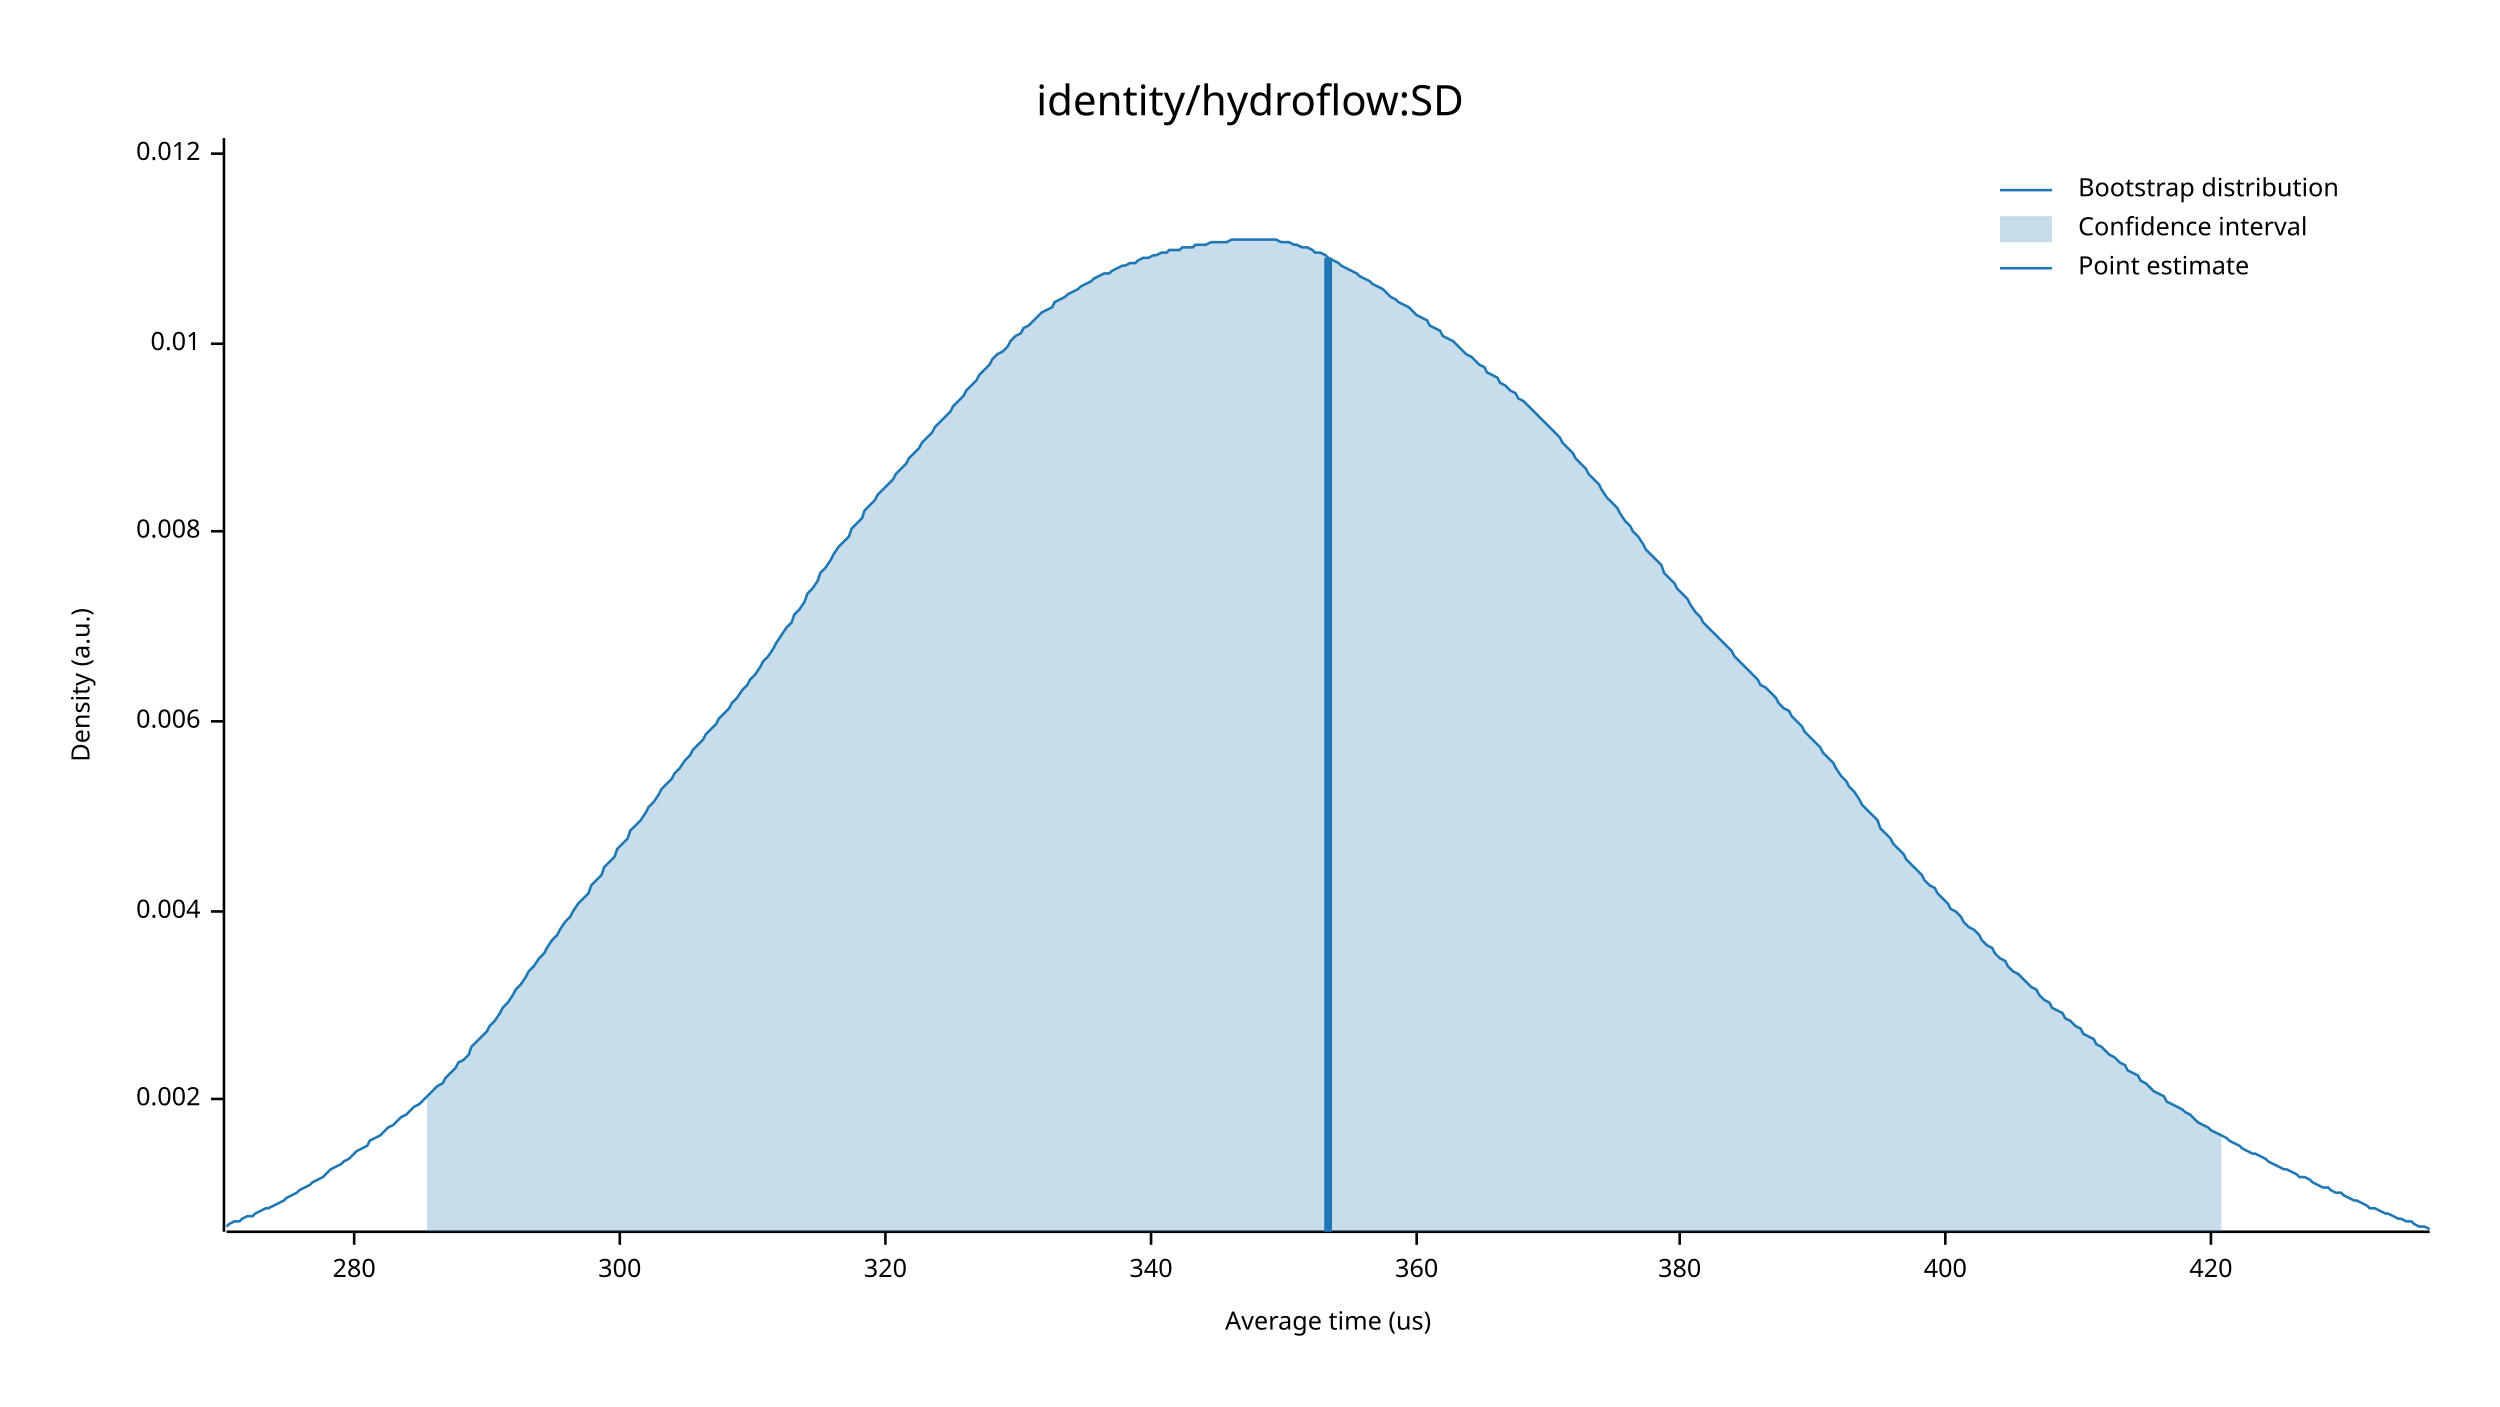
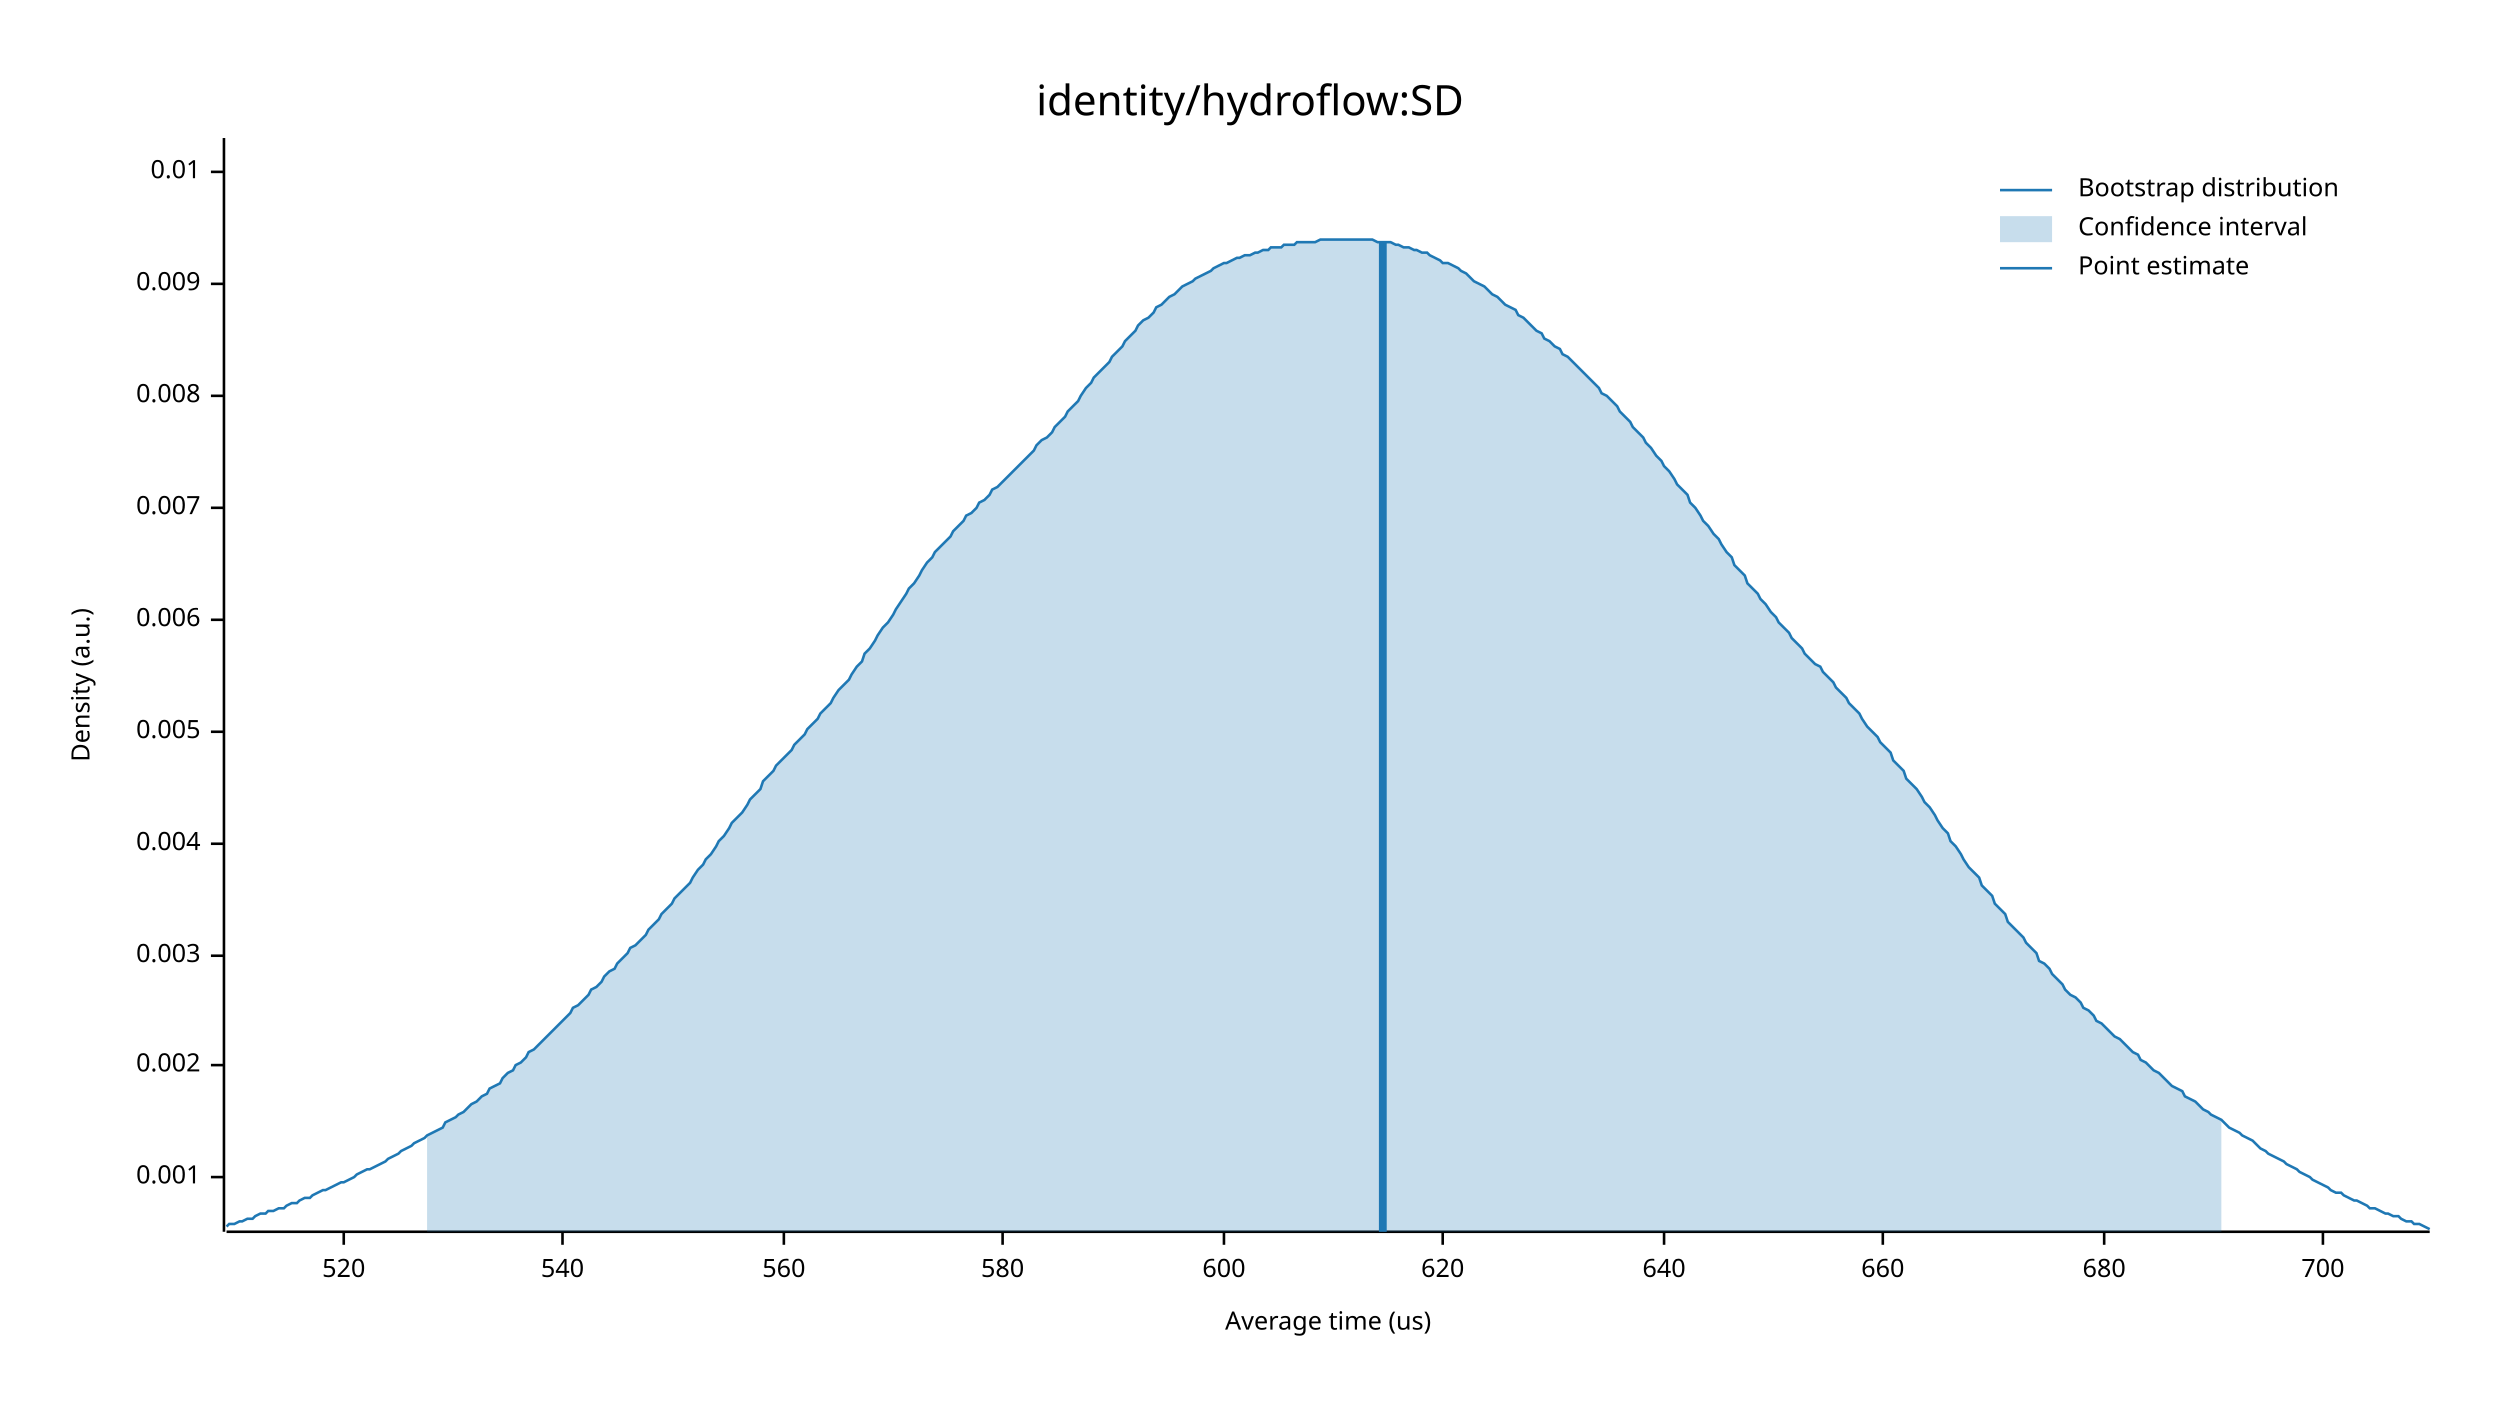
<svg xmlns="http://www.w3.org/2000/svg" width="960" height="540" viewBox="0 0 960 540">
  <text x="480" y="32" dy="0.76em" text-anchor="middle" font-family="sans-serif" font-size="16.129" opacity="1" fill="#000000">
identity/hydroflow:SD
</text>
  <text x="27" y="263" dy="0.76em" text-anchor="middle" font-family="sans-serif" font-size="9.677" opacity="1" fill="#000000" transform="rotate(270, 27, 263)">
Density (a.u.)
</text>
  <text x="510" y="513" dy="-0.5ex" text-anchor="middle" font-family="sans-serif" font-size="9.677" opacity="1" fill="#000000">
Average time (us)
</text>
  <polyline fill="none" opacity="1" stroke="#000000" stroke-width="1" points="86,53 86,473 " />
-   <text x="77" y="422" dy="0.5ex" text-anchor="end" font-family="sans-serif" font-size="9.677" opacity="1" fill="#000000">
+   <text x="77" y="452" dy="0.5ex" text-anchor="end" font-family="sans-serif" font-size="9.677" opacity="1" fill="#000000">
+ 0.001
+ </text>
+   <polyline fill="none" opacity="1" stroke="#000000" stroke-width="1" points="81,452 86,452 " />
+   <text x="77" y="409" dy="0.5ex" text-anchor="end" font-family="sans-serif" font-size="9.677" opacity="1" fill="#000000">
0.002
</text>
-   <polyline fill="none" opacity="1" stroke="#000000" stroke-width="1" points="81,422 86,422 " />
-   <text x="77" y="350" dy="0.5ex" text-anchor="end" font-family="sans-serif" font-size="9.677" opacity="1" fill="#000000">
+   <polyline fill="none" opacity="1" stroke="#000000" stroke-width="1" points="81,409 86,409 " />
+   <text x="77" y="367" dy="0.5ex" text-anchor="end" font-family="sans-serif" font-size="9.677" opacity="1" fill="#000000">
+ 0.003
+ </text>
+   <polyline fill="none" opacity="1" stroke="#000000" stroke-width="1" points="81,367 86,367 " />
+   <text x="77" y="324" dy="0.5ex" text-anchor="end" font-family="sans-serif" font-size="9.677" opacity="1" fill="#000000">
0.004
</text>
-   <polyline fill="none" opacity="1" stroke="#000000" stroke-width="1" points="81,350 86,350 " />
-   <text x="77" y="277" dy="0.5ex" text-anchor="end" font-family="sans-serif" font-size="9.677" opacity="1" fill="#000000">
+   <polyline fill="none" opacity="1" stroke="#000000" stroke-width="1" points="81,324 86,324 " />
+   <text x="77" y="281" dy="0.5ex" text-anchor="end" font-family="sans-serif" font-size="9.677" opacity="1" fill="#000000">
+ 0.005
+ </text>
+   <polyline fill="none" opacity="1" stroke="#000000" stroke-width="1" points="81,281 86,281 " />
+   <text x="77" y="238" dy="0.5ex" text-anchor="end" font-family="sans-serif" font-size="9.677" opacity="1" fill="#000000">
0.006
</text>
-   <polyline fill="none" opacity="1" stroke="#000000" stroke-width="1" points="81,277 86,277 " />
-   <text x="77" y="204" dy="0.5ex" text-anchor="end" font-family="sans-serif" font-size="9.677" opacity="1" fill="#000000">
+   <polyline fill="none" opacity="1" stroke="#000000" stroke-width="1" points="81,238 86,238 " />
+   <text x="77" y="195" dy="0.5ex" text-anchor="end" font-family="sans-serif" font-size="9.677" opacity="1" fill="#000000">
+ 0.007
+ </text>
+   <polyline fill="none" opacity="1" stroke="#000000" stroke-width="1" points="81,195 86,195 " />
+   <text x="77" y="152" dy="0.5ex" text-anchor="end" font-family="sans-serif" font-size="9.677" opacity="1" fill="#000000">
0.008
</text>
-   <polyline fill="none" opacity="1" stroke="#000000" stroke-width="1" points="81,204 86,204 " />
-   <text x="77" y="132" dy="0.5ex" text-anchor="end" font-family="sans-serif" font-size="9.677" opacity="1" fill="#000000">
+   <polyline fill="none" opacity="1" stroke="#000000" stroke-width="1" points="81,152 86,152 " />
+   <text x="77" y="109" dy="0.5ex" text-anchor="end" font-family="sans-serif" font-size="9.677" opacity="1" fill="#000000">
+ 0.009
+ </text>
+   <polyline fill="none" opacity="1" stroke="#000000" stroke-width="1" points="81,109 86,109 " />
+   <text x="77" y="66" dy="0.5ex" text-anchor="end" font-family="sans-serif" font-size="9.677" opacity="1" fill="#000000">
0.01
</text>
-   <polyline fill="none" opacity="1" stroke="#000000" stroke-width="1" points="81,132 86,132 " />
-   <text x="77" y="59" dy="0.5ex" text-anchor="end" font-family="sans-serif" font-size="9.677" opacity="1" fill="#000000">
- 0.012
+   <polyline fill="none" opacity="1" stroke="#000000" stroke-width="1" points="81,66 86,66 " />
+   <polyline fill="none" opacity="1" stroke="#000000" stroke-width="1" points="87,473 933,473 " />
+   <text x="132" y="483" dy="0.76em" text-anchor="middle" font-family="sans-serif" font-size="9.677" opacity="1" fill="#000000">
+ 520
</text>
-   <polyline fill="none" opacity="1" stroke="#000000" stroke-width="1" points="81,59 86,59 " />
-   <polyline fill="none" opacity="1" stroke="#000000" stroke-width="1" points="87,473 933,473 " />
-   <text x="136" y="483" dy="0.76em" text-anchor="middle" font-family="sans-serif" font-size="9.677" opacity="1" fill="#000000">
- 280
+   <polyline fill="none" opacity="1" stroke="#000000" stroke-width="1" points="132,473 132,478 " />
+   <text x="216" y="483" dy="0.76em" text-anchor="middle" font-family="sans-serif" font-size="9.677" opacity="1" fill="#000000">
+ 540
</text>
-   <polyline fill="none" opacity="1" stroke="#000000" stroke-width="1" points="136,473 136,478 " />
-   <text x="238" y="483" dy="0.76em" text-anchor="middle" font-family="sans-serif" font-size="9.677" opacity="1" fill="#000000">
- 300
+   <polyline fill="none" opacity="1" stroke="#000000" stroke-width="1" points="216,473 216,478 " />
+   <text x="301" y="483" dy="0.76em" text-anchor="middle" font-family="sans-serif" font-size="9.677" opacity="1" fill="#000000">
+ 560
</text>
-   <polyline fill="none" opacity="1" stroke="#000000" stroke-width="1" points="238,473 238,478 " />
-   <text x="340" y="483" dy="0.76em" text-anchor="middle" font-family="sans-serif" font-size="9.677" opacity="1" fill="#000000">
- 320
+   <polyline fill="none" opacity="1" stroke="#000000" stroke-width="1" points="301,473 301,478 " />
+   <text x="385" y="483" dy="0.76em" text-anchor="middle" font-family="sans-serif" font-size="9.677" opacity="1" fill="#000000">
+ 580
</text>
-   <polyline fill="none" opacity="1" stroke="#000000" stroke-width="1" points="340,473 340,478 " />
-   <text x="442" y="483" dy="0.76em" text-anchor="middle" font-family="sans-serif" font-size="9.677" opacity="1" fill="#000000">
- 340
+   <polyline fill="none" opacity="1" stroke="#000000" stroke-width="1" points="385,473 385,478 " />
+   <text x="470" y="483" dy="0.76em" text-anchor="middle" font-family="sans-serif" font-size="9.677" opacity="1" fill="#000000">
+ 600
</text>
-   <polyline fill="none" opacity="1" stroke="#000000" stroke-width="1" points="442,473 442,478 " />
-   <text x="544" y="483" dy="0.76em" text-anchor="middle" font-family="sans-serif" font-size="9.677" opacity="1" fill="#000000">
- 360
+   <polyline fill="none" opacity="1" stroke="#000000" stroke-width="1" points="470,473 470,478 " />
+   <text x="554" y="483" dy="0.76em" text-anchor="middle" font-family="sans-serif" font-size="9.677" opacity="1" fill="#000000">
+ 620
</text>
-   <polyline fill="none" opacity="1" stroke="#000000" stroke-width="1" points="544,473 544,478 " />
-   <text x="645" y="483" dy="0.76em" text-anchor="middle" font-family="sans-serif" font-size="9.677" opacity="1" fill="#000000">
- 380
+   <polyline fill="none" opacity="1" stroke="#000000" stroke-width="1" points="554,473 554,478 " />
+   <text x="639" y="483" dy="0.76em" text-anchor="middle" font-family="sans-serif" font-size="9.677" opacity="1" fill="#000000">
+ 640
</text>
-   <polyline fill="none" opacity="1" stroke="#000000" stroke-width="1" points="645,473 645,478 " />
-   <text x="747" y="483" dy="0.76em" text-anchor="middle" font-family="sans-serif" font-size="9.677" opacity="1" fill="#000000">
- 400
+   <polyline fill="none" opacity="1" stroke="#000000" stroke-width="1" points="639,473 639,478 " />
+   <text x="723" y="483" dy="0.76em" text-anchor="middle" font-family="sans-serif" font-size="9.677" opacity="1" fill="#000000">
+ 660
</text>
-   <polyline fill="none" opacity="1" stroke="#000000" stroke-width="1" points="747,473 747,478 " />
-   <text x="849" y="483" dy="0.76em" text-anchor="middle" font-family="sans-serif" font-size="9.677" opacity="1" fill="#000000">
- 420
+   <polyline fill="none" opacity="1" stroke="#000000" stroke-width="1" points="723,473 723,478 " />
+   <text x="808" y="483" dy="0.76em" text-anchor="middle" font-family="sans-serif" font-size="9.677" opacity="1" fill="#000000">
+ 680
</text>
-   <polyline fill="none" opacity="1" stroke="#000000" stroke-width="1" points="849,473 849,478 " />
-   <polyline fill="none" opacity="1" stroke="#1F78B4" stroke-width="1" points="87,471 88,470 90,469 92,469 93,468 95,467 97,467 98,466 100,465 102,464 103,464 105,463 107,462 109,461 110,460 112,459 114,458 115,457 117,456 119,455 120,454 122,453 124,452 125,451 127,449 129,448 131,447 132,446 134,445 136,443 137,442 139,441 141,440 142,438 144,437 146,436 148,434 149,433 151,432 153,430 154,429 156,428 158,426 159,425 161,424 163,422 164,421 166,419 168,417 170,416 171,414 173,412 175,410 176,408 178,407 180,405 181,402 183,400 185,398 187,396 188,394 190,392 192,389 193,387 195,385 197,382 198,380 200,378 202,375 203,373 205,371 207,368 209,366 210,364 212,361 214,359 215,357 217,354 219,352 220,350 222,347 224,345 226,343 227,340 229,338 231,336 232,333 234,331 236,329 237,326 239,324 241,322 242,319 244,317 246,315 248,312 249,310 251,308 253,305 254,303 256,301 258,299 259,297 261,295 263,292 265,290 266,288 268,286 270,284 271,282 273,280 275,278 276,276 278,274 280,272 281,270 283,268 285,265 287,263 288,261 290,259 292,256 293,254 295,252 297,249 298,247 300,244 302,241 304,239 305,236 307,234 309,231 310,228 312,226 314,223 315,220 317,218 319,215 320,213 322,210 324,208 326,206 327,203 329,201 331,199 332,196 334,194 336,192 337,190 339,188 341,186 343,184 344,182 346,180 348,178 349,176 351,174 353,172 354,170 356,168 358,166 359,164 361,162 363,160 365,158 366,156 368,154 370,152 371,150 373,148 375,146 376,144 378,142 380,140 381,138 383,136 385,135 387,133 388,131 390,129 392,128 393,126 395,125 397,123 398,122 400,120 402,119 404,118 405,116 407,115 409,114 410,113 412,112 414,111 415,110 417,109 419,108 420,107 422,106 424,105 426,105 427,104 429,103 431,102 432,102 434,101 436,101 437,100 439,99 441,99 443,98 444,98 446,97 448,97 449,96 451,96 453,96 454,95 456,95 458,95 459,94 461,94 463,94 465,93 466,93 468,93 470,93 471,93 473,92 475,92 476,92 478,92 480,92 482,92 483,92 485,92 487,92 488,92 490,92 492,93 493,93 495,93 497,94 498,94 500,95 502,95 504,96 505,97 507,97 509,98 510,99 512,100 514,101 515,102 517,103 519,104 521,105 522,106 524,107 526,108 527,109 529,110 531,111 532,112 534,114 536,115 537,116 539,117 541,118 543,120 544,121 546,122 548,123 549,125 551,126 553,127 554,129 556,130 558,131 560,133 561,134 563,136 565,137 566,138 568,140 570,141 571,143 573,144 575,145 576,147 578,148 580,150 582,151 583,153 585,154 587,156 588,157 590,159 592,161 593,162 595,164 597,166 599,168 600,170 602,172 604,174 605,176 607,178 609,180 610,182 612,184 614,186 615,188 617,191 619,193 621,195 622,197 624,200 626,202 627,204 629,206 631,209 632,211 634,213 636,215 638,217 639,220 641,222 643,224 644,226 646,228 648,230 649,232 651,235 653,237 654,239 656,241 658,243 660,245 661,246 663,248 665,250 666,252 668,254 670,256 671,257 673,259 675,261 676,263 678,264 680,266 682,268 683,270 685,272 687,273 688,275 690,277 692,279 693,281 695,283 697,285 699,287 700,289 702,291 704,293 705,295 707,298 709,300 710,302 712,304 714,307 715,309 717,311 719,313 721,315 722,318 724,320 726,322 727,324 729,326 731,328 732,330 734,332 736,334 738,336 739,338 741,340 743,341 744,343 746,345 748,347 749,349 751,350 753,352 754,354 756,356 758,357 760,359 761,361 763,363 765,364 766,366 768,368 770,369 771,371 773,373 775,374 777,376 778,377 780,379 782,380 783,382 785,384 787,385 788,387 790,388 792,389 793,391 795,392 797,394 799,395 800,397 802,398 804,399 805,401 807,402 809,404 810,405 812,406 814,408 816,409 817,411 819,412 821,413 822,415 824,416 826,418 827,419 829,420 831,421 832,423 834,424 836,425 838,426 839,427 841,428 843,430 844,431 846,432 848,433 849,434 851,435 853,436 855,437 856,438 858,439 860,440 861,441 863,442 865,443 866,443 868,444 870,445 871,446 873,447 875,448 877,449 878,449 880,450 882,451 883,452 885,452 887,453 888,454 890,455 892,456 894,456 895,457 897,458 899,458 900,459 902,460 904,461 905,461 907,462 909,463 910,464 912,464 914,465 916,466 917,466 919,467 921,468 922,468 924,469 926,469 927,470 929,471 931,471 933,472 " />
-   <polygon opacity="0.25" fill="#1F78B4" points="164,421 166,419 168,417 170,416 171,414 173,412 175,410 176,408 178,407 180,405 181,402 183,400 185,398 187,396 188,394 190,392 192,389 193,387 195,385 197,382 198,380 200,378 202,375 203,373 205,371 207,368 209,366 210,364 212,361 214,359 215,357 217,354 219,352 220,350 222,347 224,345 226,343 227,340 229,338 231,336 232,333 234,331 236,329 237,326 239,324 241,322 242,319 244,317 246,315 248,312 249,310 251,308 253,305 254,303 256,301 258,299 259,297 261,295 263,292 265,290 266,288 268,286 270,284 271,282 273,280 275,278 276,276 278,274 280,272 281,270 283,268 285,265 287,263 288,261 290,259 292,256 293,254 295,252 297,249 298,247 300,244 302,241 304,239 305,236 307,234 309,231 310,228 312,226 314,223 315,220 317,218 319,215 320,213 322,210 324,208 326,206 327,203 329,201 331,199 332,196 334,194 336,192 337,190 339,188 341,186 343,184 344,182 346,180 348,178 349,176 351,174 353,172 354,170 356,168 358,166 359,164 361,162 363,160 365,158 366,156 368,154 370,152 371,150 373,148 375,146 376,144 378,142 380,140 381,138 383,136 385,135 387,133 388,131 390,129 392,128 393,126 395,125 397,123 398,122 400,120 402,119 404,118 405,116 407,115 409,114 410,113 412,112 414,111 415,110 417,109 419,108 420,107 422,106 424,105 426,105 427,104 429,103 431,102 432,102 434,101 436,101 437,100 439,99 441,99 443,98 444,98 446,97 448,97 449,96 451,96 453,96 454,95 456,95 458,95 459,94 461,94 463,94 465,93 466,93 468,93 470,93 471,93 473,92 475,92 476,92 478,92 480,92 482,92 483,92 485,92 487,92 488,92 490,92 492,93 493,93 495,93 497,94 498,94 500,95 502,95 504,96 505,97 507,97 509,98 510,99 512,100 514,101 515,102 517,103 519,104 521,105 522,106 524,107 526,108 527,109 529,110 531,111 532,112 534,114 536,115 537,116 539,117 541,118 543,120 544,121 546,122 548,123 549,125 551,126 553,127 554,129 556,130 558,131 560,133 561,134 563,136 565,137 566,138 568,140 570,141 571,143 573,144 575,145 576,147 578,148 580,150 582,151 583,153 585,154 587,156 588,157 590,159 592,161 593,162 595,164 597,166 599,168 600,170 602,172 604,174 605,176 607,178 609,180 610,182 612,184 614,186 615,188 617,191 619,193 621,195 622,197 624,200 626,202 627,204 629,206 631,209 632,211 634,213 636,215 638,217 639,220 641,222 643,224 644,226 646,228 648,230 649,232 651,235 653,237 654,239 656,241 658,243 660,245 661,246 663,248 665,250 666,252 668,254 670,256 671,257 673,259 675,261 676,263 678,264 680,266 682,268 683,270 685,272 687,273 688,275 690,277 692,279 693,281 695,283 697,285 699,287 700,289 702,291 704,293 705,295 707,298 709,300 710,302 712,304 714,307 715,309 717,311 719,313 721,315 722,318 724,320 726,322 727,324 729,326 731,328 732,330 734,332 736,334 738,336 739,338 741,340 743,341 744,343 746,345 748,347 749,349 751,350 753,352 754,354 756,356 758,357 760,359 761,361 763,363 765,364 766,366 768,368 770,369 771,371 773,373 775,374 777,376 778,377 780,379 782,380 783,382 785,384 787,385 788,387 790,388 792,389 793,391 795,392 797,394 799,395 800,397 802,398 804,399 805,401 807,402 809,404 810,405 812,406 814,408 816,409 817,411 819,412 821,413 822,415 824,416 826,418 827,419 829,420 831,421 832,423 834,424 836,425 838,426 839,427 841,428 843,430 844,431 846,432 848,433 849,434 851,435 853,436 853,473 164,473 " />
-   <polyline fill="none" opacity="1" stroke="#1F78B4" stroke-width="3" points="510,473 510,99 " />
+   <polyline fill="none" opacity="1" stroke="#000000" stroke-width="1" points="808,473 808,478 " />
+   <text x="892" y="483" dy="0.76em" text-anchor="middle" font-family="sans-serif" font-size="9.677" opacity="1" fill="#000000">
+ 700
+ </text>
+   <polyline fill="none" opacity="1" stroke="#000000" stroke-width="1" points="892,473 892,478 " />
+   <polyline fill="none" opacity="1" stroke="#1F78B4" stroke-width="1" points="87,471 88,470 90,470 92,469 93,469 95,468 97,468 98,467 100,466 102,466 103,465 105,465 107,464 109,464 110,463 112,462 114,462 115,461 117,460 119,460 120,459 122,458 124,457 125,457 127,456 129,455 131,454 132,454 134,453 136,452 137,451 139,450 141,449 142,449 144,448 146,447 148,446 149,445 151,444 153,443 154,442 156,441 158,440 159,439 161,438 163,437 164,436 166,435 168,434 170,433 171,431 173,430 175,429 176,428 178,427 180,425 181,424 183,423 185,421 187,420 188,418 190,417 192,416 193,414 195,412 197,411 198,409 200,408 202,406 203,404 205,403 207,401 209,399 210,398 212,396 214,394 215,393 217,391 219,389 220,387 222,386 224,384 226,382 227,380 229,379 231,377 232,375 234,373 236,372 237,370 239,368 241,366 242,364 244,363 246,361 248,359 249,357 251,355 253,353 254,351 256,349 258,347 259,345 261,343 263,341 265,339 266,337 268,334 270,332 271,330 273,328 275,325 276,323 278,321 280,318 281,316 283,314 285,312 287,309 288,307 290,305 292,303 293,300 295,298 297,296 298,294 300,292 302,290 304,288 305,286 307,284 309,282 310,280 312,278 314,276 315,274 317,272 319,270 320,268 322,265 324,263 326,261 327,259 329,256 331,254 332,251 334,249 336,246 337,244 339,241 341,239 343,236 344,234 346,231 348,228 349,226 351,224 353,221 354,219 356,216 358,214 359,212 361,210 363,208 365,206 366,204 368,202 370,200 371,198 373,197 375,195 376,193 378,192 380,190 381,188 383,187 385,185 387,183 388,182 390,180 392,178 393,177 395,175 397,173 398,171 400,169 402,168 404,166 405,164 407,162 409,160 410,158 412,156 414,154 415,152 417,149 419,147 420,145 422,143 424,141 426,139 427,137 429,135 431,133 432,131 434,129 436,127 437,125 439,123 441,122 443,120 444,118 446,117 448,115 449,114 451,113 453,111 454,110 456,109 458,108 459,107 461,106 463,105 465,104 466,103 468,102 470,101 471,101 473,100 475,99 476,99 478,98 480,98 482,97 483,97 485,96 487,96 488,95 490,95 492,95 493,94 495,94 497,94 498,93 500,93 502,93 504,93 505,93 507,92 509,92 510,92 512,92 514,92 515,92 517,92 519,92 521,92 522,92 524,92 526,92 527,92 529,93 531,93 532,93 534,93 536,94 537,94 539,95 541,95 543,96 544,96 546,97 548,97 549,98 551,99 553,100 554,101 556,101 558,102 560,103 561,104 563,105 565,107 566,108 568,109 570,110 571,111 573,113 575,114 576,115 578,117 580,118 582,119 583,121 585,122 587,124 588,125 590,127 592,128 593,130 595,131 597,133 599,134 600,136 602,137 604,139 605,140 607,142 609,144 610,145 612,147 614,149 615,151 617,152 619,154 621,156 622,158 624,160 626,162 627,164 629,166 631,168 632,170 634,172 636,175 638,177 639,179 641,181 643,184 644,186 646,188 648,190 649,193 651,195 653,198 654,200 656,202 658,205 660,207 661,209 663,212 665,214 666,217 668,219 670,221 671,224 673,226 675,228 676,230 678,232 680,235 682,237 683,239 685,241 687,243 688,245 690,247 692,249 693,251 695,253 697,255 699,256 700,258 702,260 704,262 705,264 707,266 709,268 710,270 712,272 714,274 715,276 717,279 719,281 721,283 722,285 724,287 726,289 727,292 729,294 731,296 732,299 734,301 736,303 738,306 739,308 741,310 743,313 744,315 746,318 748,320 749,323 751,325 753,328 754,330 756,333 758,335 760,337 761,340 763,342 765,344 766,347 768,349 770,351 771,354 773,356 775,358 777,360 778,362 780,364 782,366 783,369 785,370 787,372 788,374 790,376 792,378 793,380 795,382 797,383 799,385 800,387 802,388 804,390 805,392 807,393 809,395 810,396 812,398 814,399 816,401 817,402 819,404 821,405 822,407 824,408 826,410 827,411 829,412 831,414 832,415 834,417 836,418 838,419 839,421 841,422 843,423 844,424 846,426 848,427 849,428 851,429 853,430 855,432 856,433 858,434 860,435 861,436 863,437 865,438 866,439 868,441 870,442 871,443 873,444 875,445 877,446 878,447 880,448 882,449 883,450 885,451 887,452 888,453 890,454 892,455 894,456 895,457 897,458 899,458 900,459 902,460 904,461 905,461 907,462 909,463 910,464 912,464 914,465 916,466 917,466 919,467 921,467 922,468 924,469 926,469 927,470 929,470 931,471 933,472 " />
+   <polygon opacity="0.25" fill="#1F78B4" points="164,436 166,435 168,434 170,433 171,431 173,430 175,429 176,428 178,427 180,425 181,424 183,423 185,421 187,420 188,418 190,417 192,416 193,414 195,412 197,411 198,409 200,408 202,406 203,404 205,403 207,401 209,399 210,398 212,396 214,394 215,393 217,391 219,389 220,387 222,386 224,384 226,382 227,380 229,379 231,377 232,375 234,373 236,372 237,370 239,368 241,366 242,364 244,363 246,361 248,359 249,357 251,355 253,353 254,351 256,349 258,347 259,345 261,343 263,341 265,339 266,337 268,334 270,332 271,330 273,328 275,325 276,323 278,321 280,318 281,316 283,314 285,312 287,309 288,307 290,305 292,303 293,300 295,298 297,296 298,294 300,292 302,290 304,288 305,286 307,284 309,282 310,280 312,278 314,276 315,274 317,272 319,270 320,268 322,265 324,263 326,261 327,259 329,256 331,254 332,251 334,249 336,246 337,244 339,241 341,239 343,236 344,234 346,231 348,228 349,226 351,224 353,221 354,219 356,216 358,214 359,212 361,210 363,208 365,206 366,204 368,202 370,200 371,198 373,197 375,195 376,193 378,192 380,190 381,188 383,187 385,185 387,183 388,182 390,180 392,178 393,177 395,175 397,173 398,171 400,169 402,168 404,166 405,164 407,162 409,160 410,158 412,156 414,154 415,152 417,149 419,147 420,145 422,143 424,141 426,139 427,137 429,135 431,133 432,131 434,129 436,127 437,125 439,123 441,122 443,120 444,118 446,117 448,115 449,114 451,113 453,111 454,110 456,109 458,108 459,107 461,106 463,105 465,104 466,103 468,102 470,101 471,101 473,100 475,99 476,99 478,98 480,98 482,97 483,97 485,96 487,96 488,95 490,95 492,95 493,94 495,94 497,94 498,93 500,93 502,93 504,93 505,93 507,92 509,92 510,92 512,92 514,92 515,92 517,92 519,92 521,92 522,92 524,92 526,92 527,92 529,93 531,93 532,93 534,93 536,94 537,94 539,95 541,95 543,96 544,96 546,97 548,97 549,98 551,99 553,100 554,101 556,101 558,102 560,103 561,104 563,105 565,107 566,108 568,109 570,110 571,111 573,113 575,114 576,115 578,117 580,118 582,119 583,121 585,122 587,124 588,125 590,127 592,128 593,130 595,131 597,133 599,134 600,136 602,137 604,139 605,140 607,142 609,144 610,145 612,147 614,149 615,151 617,152 619,154 621,156 622,158 624,160 626,162 627,164 629,166 631,168 632,170 634,172 636,175 638,177 639,179 641,181 643,184 644,186 646,188 648,190 649,193 651,195 653,198 654,200 656,202 658,205 660,207 661,209 663,212 665,214 666,217 668,219 670,221 671,224 673,226 675,228 676,230 678,232 680,235 682,237 683,239 685,241 687,243 688,245 690,247 692,249 693,251 695,253 697,255 699,256 700,258 702,260 704,262 705,264 707,266 709,268 710,270 712,272 714,274 715,276 717,279 719,281 721,283 722,285 724,287 726,289 727,292 729,294 731,296 732,299 734,301 736,303 738,306 739,308 741,310 743,313 744,315 746,318 748,320 749,323 751,325 753,328 754,330 756,333 758,335 760,337 761,340 763,342 765,344 766,347 768,349 770,351 771,354 773,356 775,358 777,360 778,362 780,364 782,366 783,369 785,370 787,372 788,374 790,376 792,378 793,380 795,382 797,383 799,385 800,387 802,388 804,390 805,392 807,393 809,395 810,396 812,398 814,399 816,401 817,402 819,404 821,405 822,407 824,408 826,410 827,411 829,412 831,414 832,415 834,417 836,418 838,419 839,421 841,422 843,423 844,424 846,426 848,427 849,428 851,429 853,430 853,473 164,473 " />
+   <polyline fill="none" opacity="1" stroke="#1F78B4" stroke-width="3" points="531,473 531,93 " />
  <text x="798" y="68" dy="0.76em" text-anchor="start" font-family="sans-serif" font-size="9.677" opacity="1" fill="#000000">
Bootstrap distribution
</text>
  <text x="798" y="83" dy="0.76em" text-anchor="start" font-family="sans-serif" font-size="9.677" opacity="1" fill="#000000">
Confidence interval
</text>
  <text x="798" y="98" dy="0.76em" text-anchor="start" font-family="sans-serif" font-size="9.677" opacity="1" fill="#000000">
Point estimate
</text>
  <polyline fill="none" opacity="1" stroke="#1F78B4" stroke-width="1" points="768,73 788,73 " />
  <rect x="768" y="83" width="20" height="10" opacity="0.25" fill="#1F78B4" stroke="none" />
  <polyline fill="none" opacity="1" stroke="#1F78B4" stroke-width="1" points="768,103 788,103 " />
</svg>
